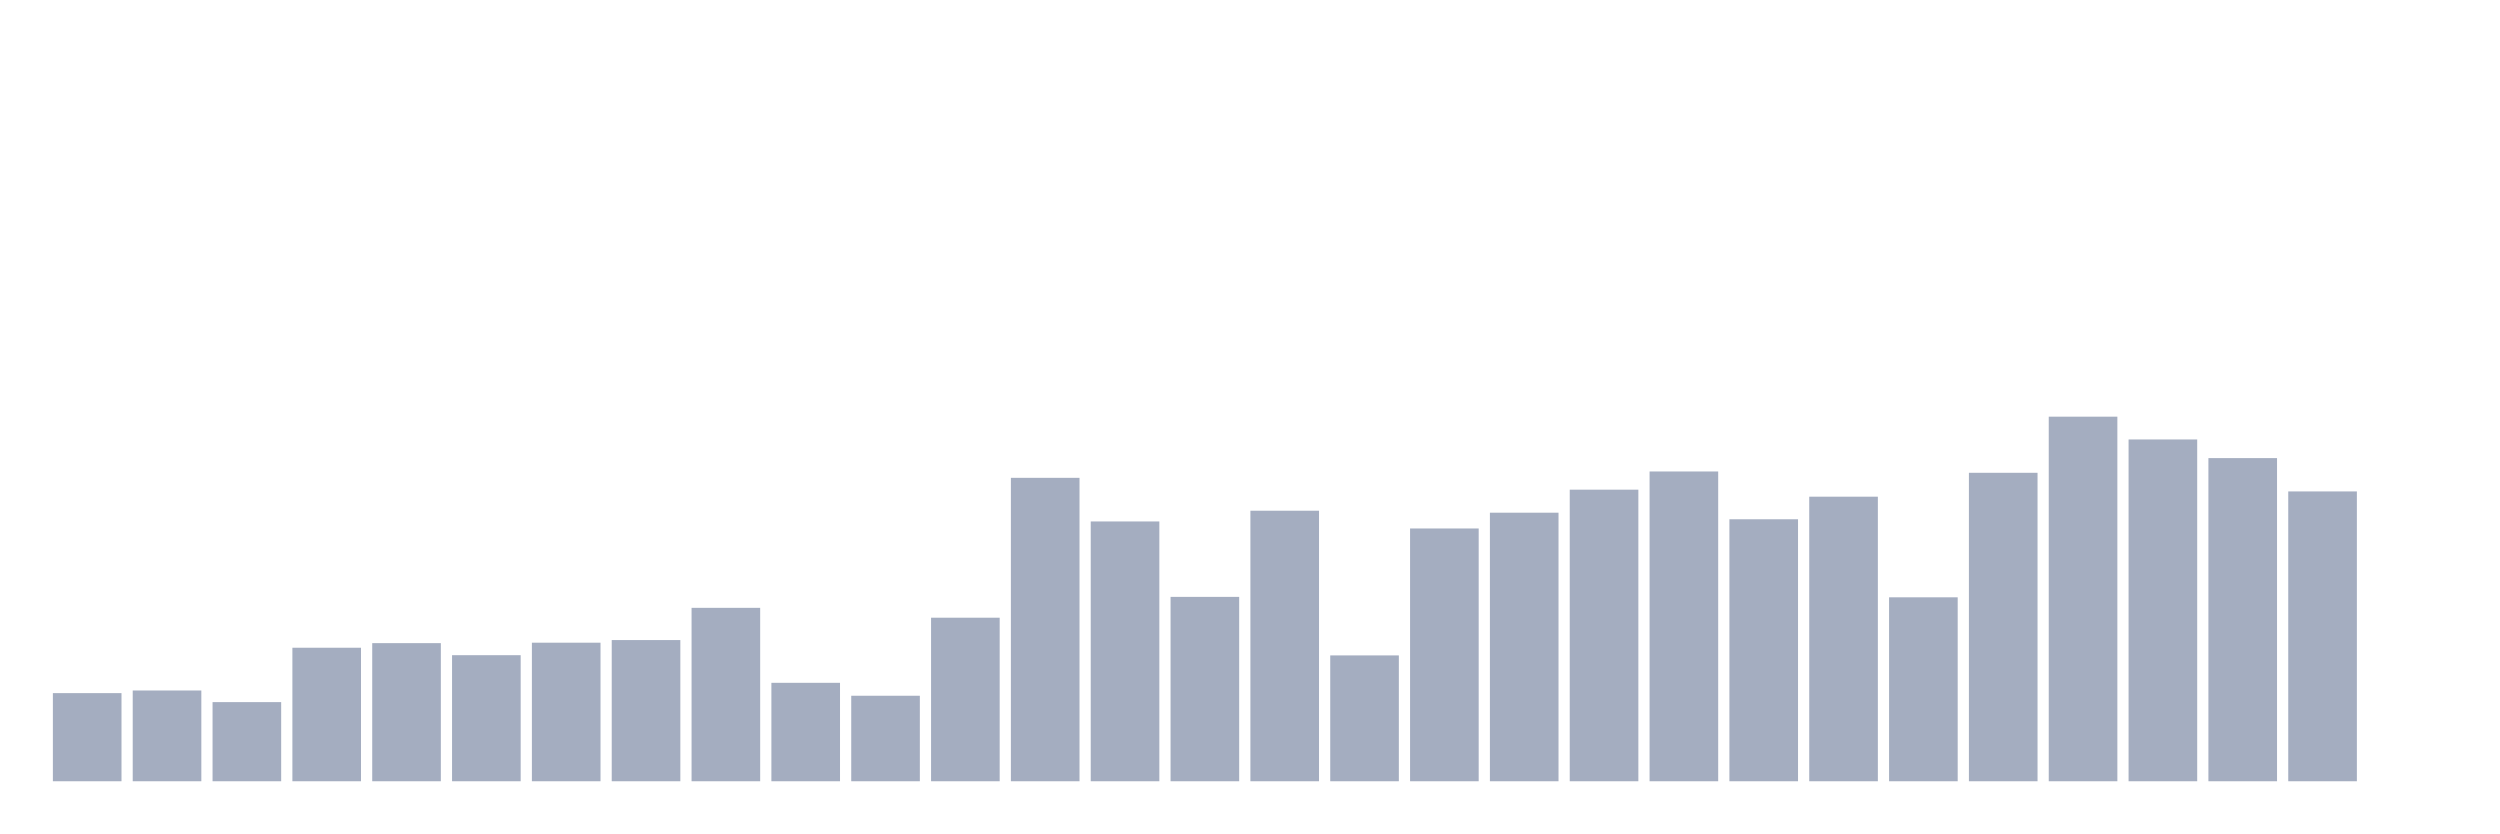
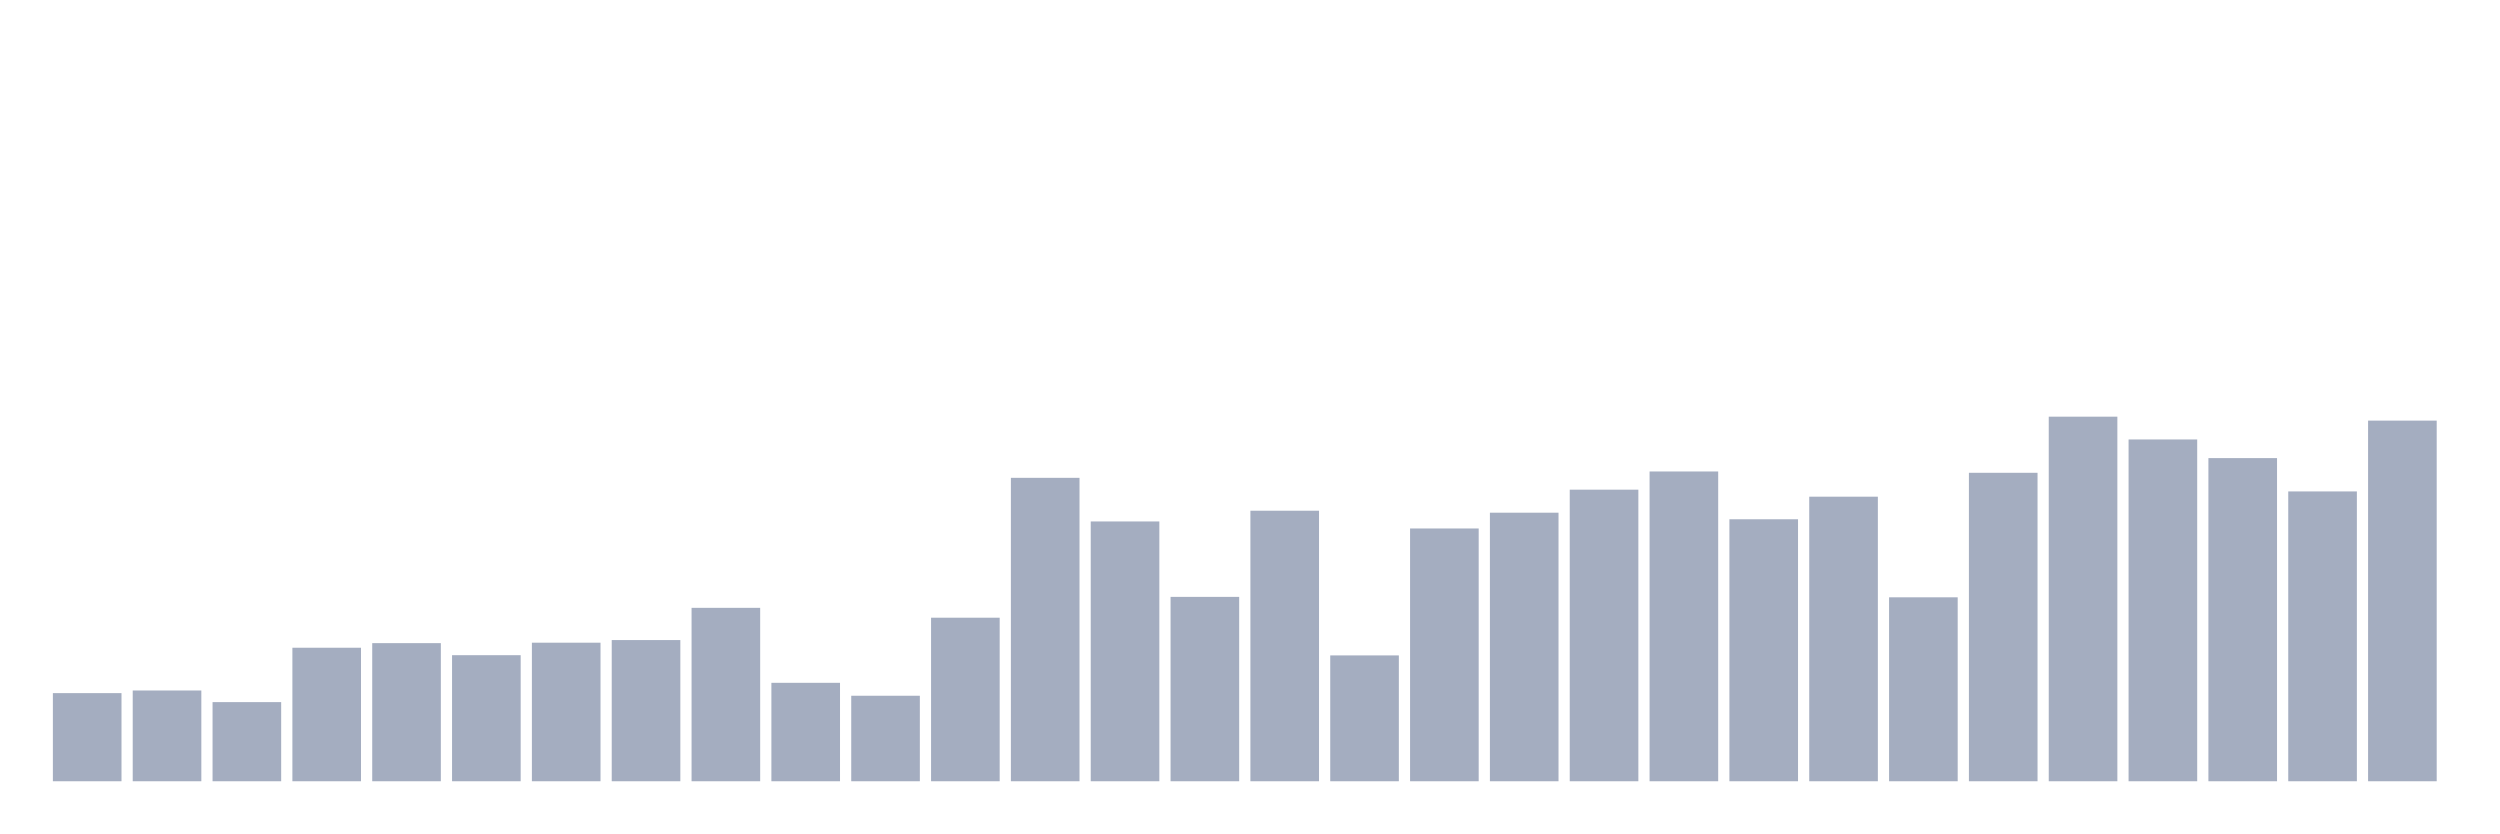
<svg xmlns="http://www.w3.org/2000/svg" viewBox="0 0 480 160">
  <g transform="translate(10,10)">
    <rect class="bar" x="0.153" width="13.175" y="123.079" height="16.921" fill="rgb(164,173,192)" />
    <rect class="bar" x="15.482" width="13.175" y="122.574" height="17.426" fill="rgb(164,173,192)" />
    <rect class="bar" x="30.81" width="13.175" y="124.805" height="15.195" fill="rgb(164,173,192)" />
    <rect class="bar" x="46.138" width="13.175" y="114.366" height="25.634" fill="rgb(164,173,192)" />
    <rect class="bar" x="61.466" width="13.175" y="113.482" height="26.518" fill="rgb(164,173,192)" />
    <rect class="bar" x="76.794" width="13.175" y="115.797" height="24.203" fill="rgb(164,173,192)" />
    <rect class="bar" x="92.123" width="13.175" y="113.397" height="26.603" fill="rgb(164,173,192)" />
    <rect class="bar" x="107.451" width="13.175" y="112.892" height="27.108" fill="rgb(164,173,192)" />
    <rect class="bar" x="122.779" width="13.175" y="106.705" height="33.295" fill="rgb(164,173,192)" />
    <rect class="bar" x="138.107" width="13.175" y="121.1" height="18.9" fill="rgb(164,173,192)" />
    <rect class="bar" x="153.436" width="13.175" y="123.584" height="16.416" fill="rgb(164,173,192)" />
    <rect class="bar" x="168.764" width="13.175" y="108.599" height="31.401" fill="rgb(164,173,192)" />
    <rect class="bar" x="184.092" width="13.175" y="81.744" height="58.256" fill="rgb(164,173,192)" />
    <rect class="bar" x="199.42" width="13.175" y="90.12" height="49.88" fill="rgb(164,173,192)" />
    <rect class="bar" x="214.748" width="13.175" y="104.6" height="35.4" fill="rgb(164,173,192)" />
    <rect class="bar" x="230.077" width="13.175" y="88.058" height="51.942" fill="rgb(164,173,192)" />
    <rect class="bar" x="245.405" width="13.175" y="115.839" height="24.161" fill="rgb(164,173,192)" />
    <rect class="bar" x="260.733" width="13.175" y="91.467" height="48.533" fill="rgb(164,173,192)" />
    <rect class="bar" x="276.061" width="13.175" y="88.437" height="51.563" fill="rgb(164,173,192)" />
    <rect class="bar" x="291.39" width="13.175" y="84.017" height="55.983" fill="rgb(164,173,192)" />
    <rect class="bar" x="306.718" width="13.175" y="80.523" height="59.477" fill="rgb(164,173,192)" />
    <rect class="bar" x="322.046" width="13.175" y="89.699" height="50.301" fill="rgb(164,173,192)" />
    <rect class="bar" x="337.374" width="13.175" y="85.364" height="54.636" fill="rgb(164,173,192)" />
    <rect class="bar" x="352.702" width="13.175" y="104.684" height="35.316" fill="rgb(164,173,192)" />
    <rect class="bar" x="368.031" width="13.175" y="80.776" height="59.224" fill="rgb(164,173,192)" />
    <rect class="bar" x="383.359" width="13.175" y="70" height="70" fill="rgb(164,173,192)" />
    <rect class="bar" x="398.687" width="13.175" y="74.378" height="65.622" fill="rgb(164,173,192)" />
    <rect class="bar" x="414.015" width="13.175" y="77.956" height="62.044" fill="rgb(164,173,192)" />
    <rect class="bar" x="429.344" width="13.175" y="84.354" height="55.646" fill="rgb(164,173,192)" />
-     <rect class="bar" x="444.672" width="13.175" y="140" height="0" fill="rgb(164,173,192)" />
+     <rect class="bar" x="444.672" width="13.175" y="70.758" height="69.242" fill="rgb(164,173,192)" />
  </g>
</svg>
